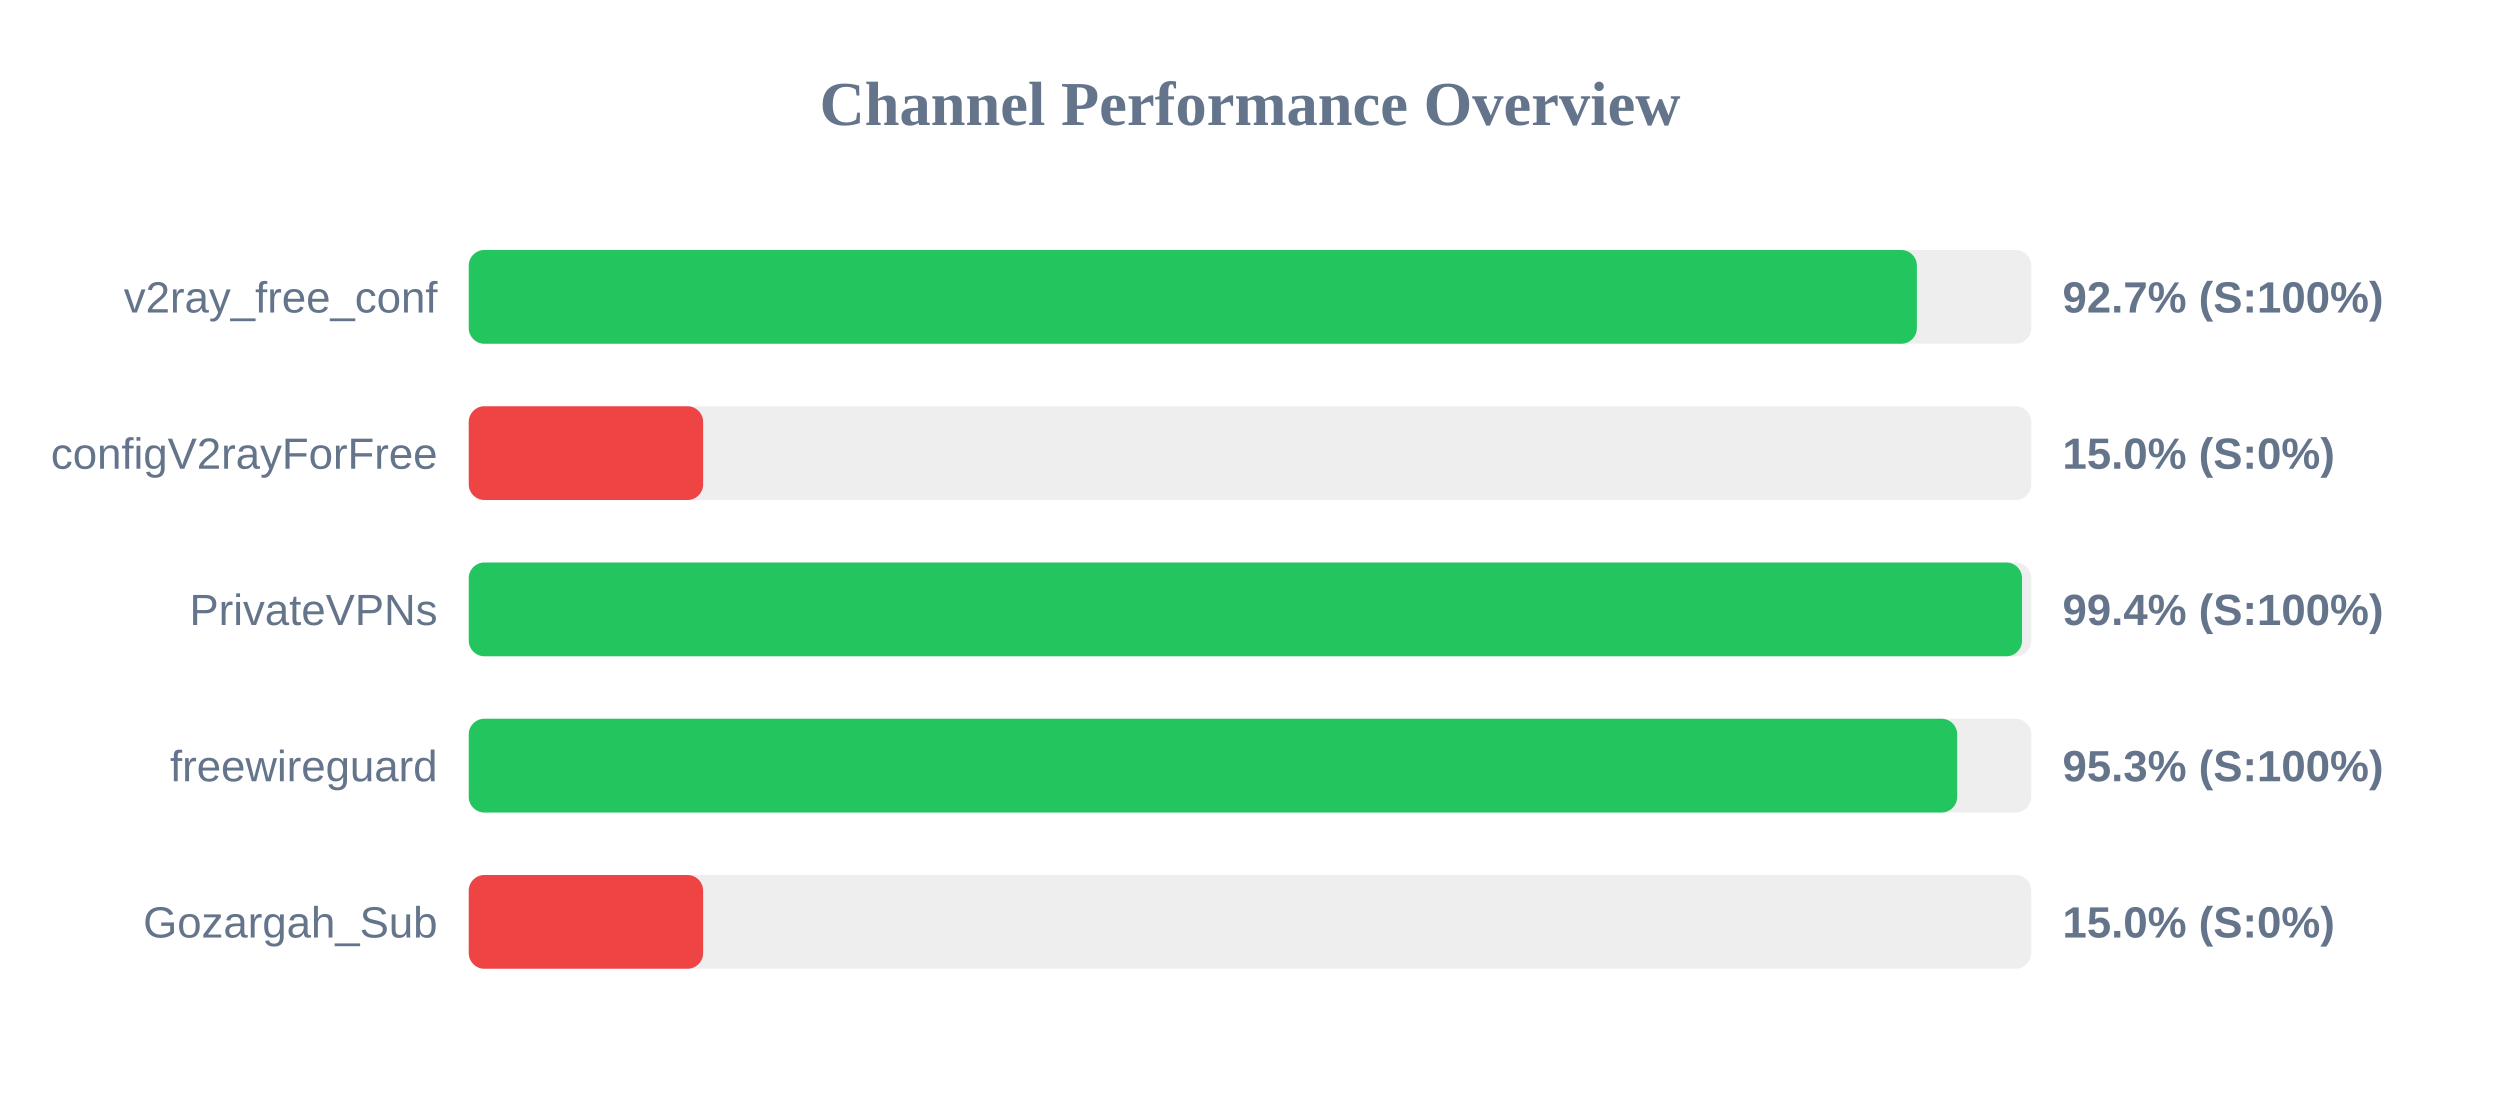
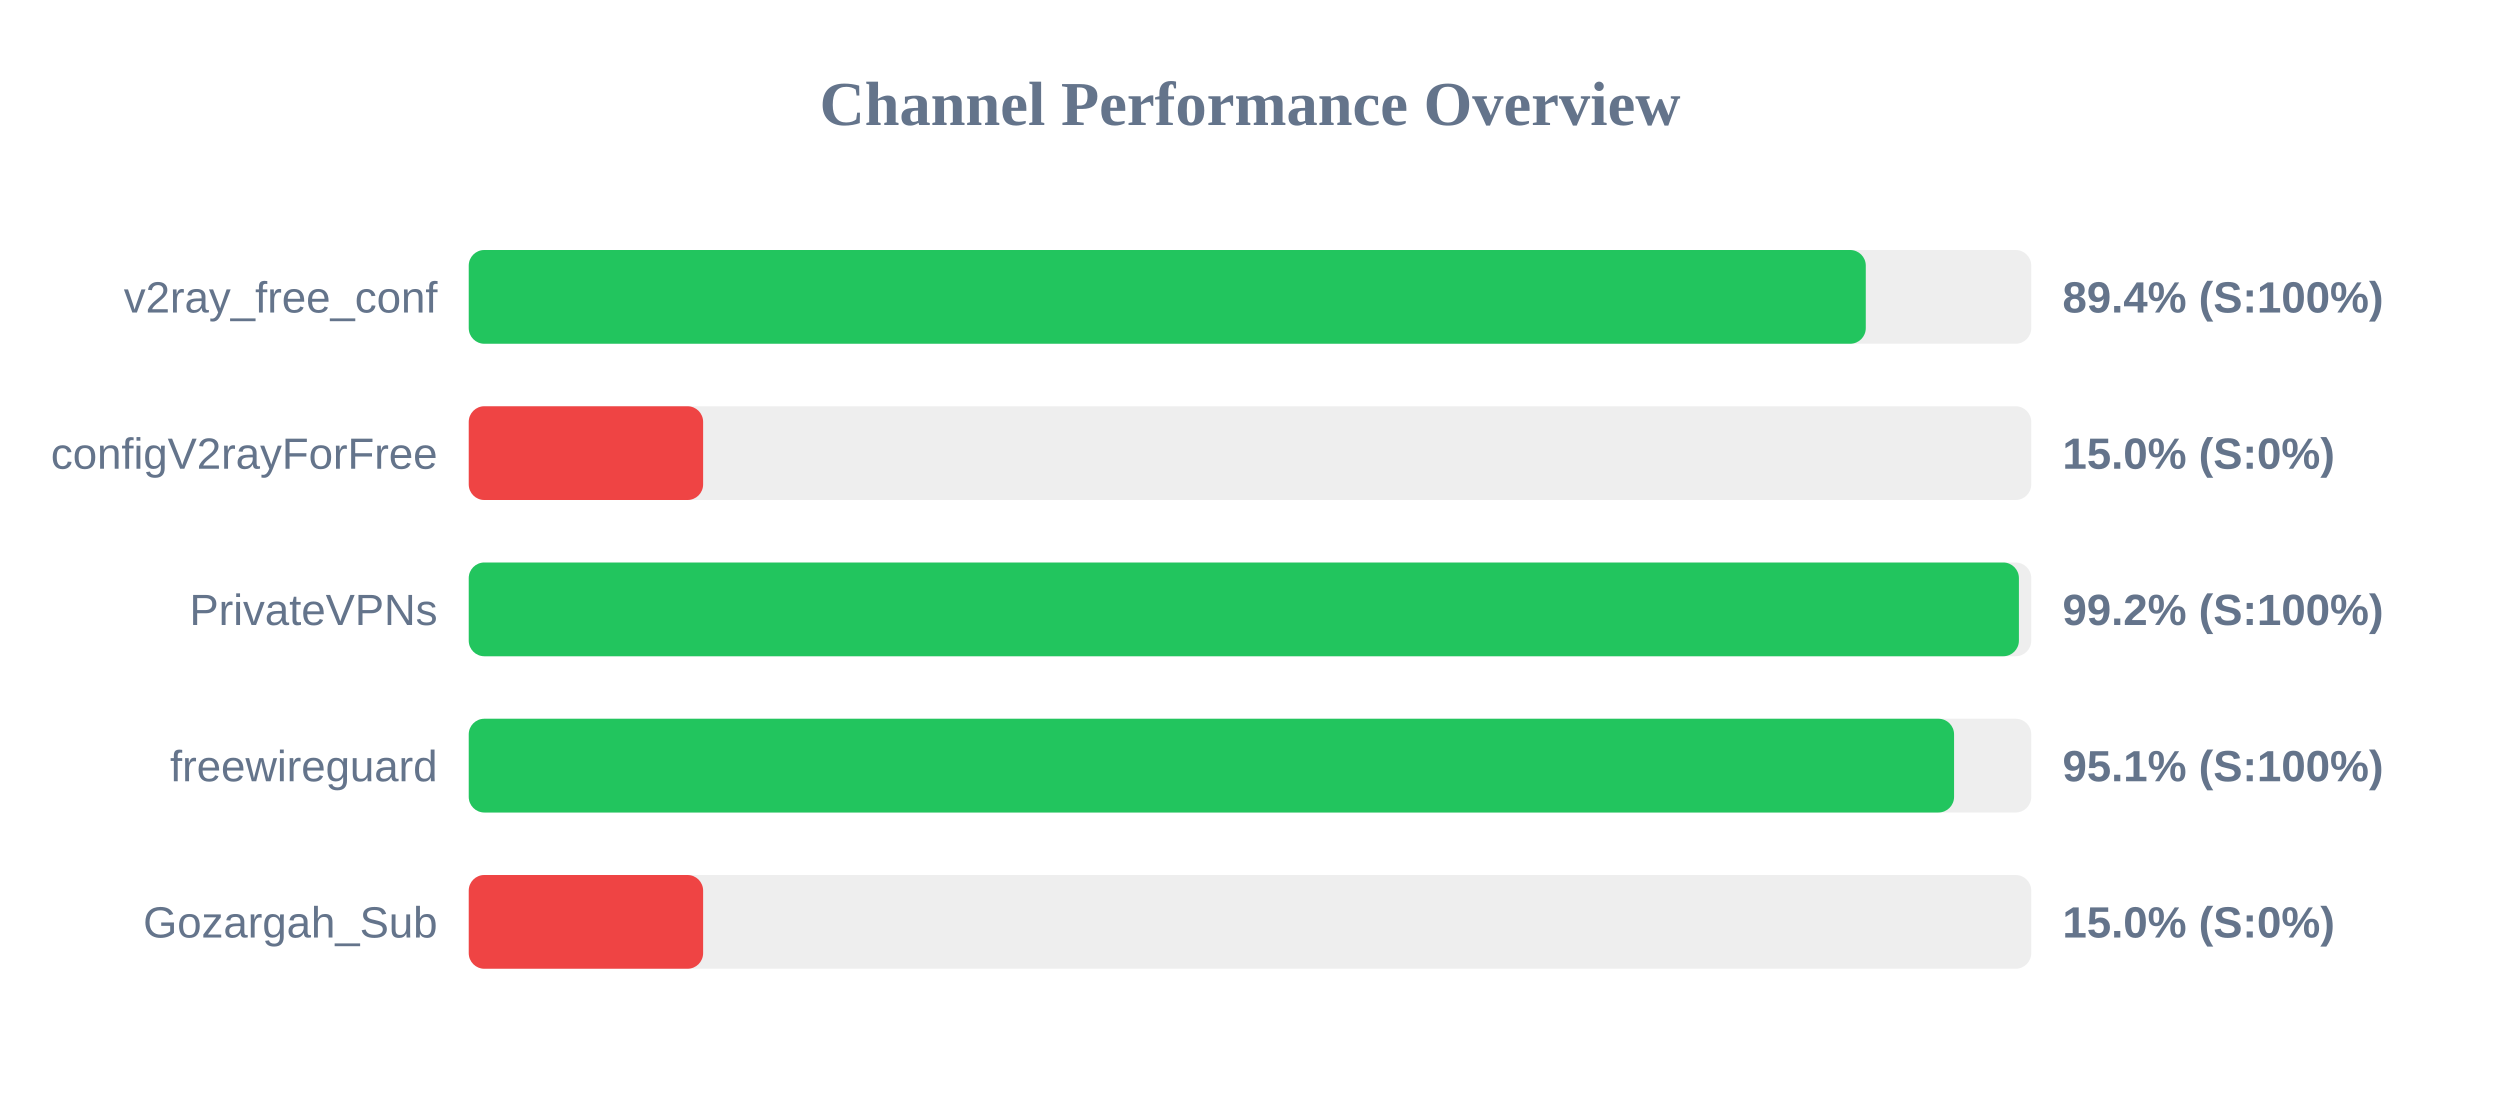
<svg xmlns="http://www.w3.org/2000/svg" width="800" height="350" version="1.1">
  <style>
        .row { font: 14px Arial; fill: #64748b; }
        .score { font: bold 14px Arial; fill: #64748b; }
    </style>
  <text x="400" y="40" text-anchor="middle" font-size="20px" font-weight="bold" fill="#64748b">Channel Performance Overview</text>
  <rect x="150" y="80" width="500" height="30" fill="#eee" rx="5" />
-   <rect x="150" y="80" width="463.4" height="30" fill="#22c55e" rx="5" />
+   <rect x="150" y="80" width="447.05" height="30" fill="#22c55e" rx="5" />
  <text x="140" y="100" text-anchor="end" class="row">v2ray_free_conf</text>
-   <text x="660" y="100" text-anchor="start" class="score">92.7% (S:100%)</text>
+   <text x="660" y="100" text-anchor="start" class="score">89.4% (S:100%)</text>
  <rect x="150" y="130" width="500" height="30" fill="#eee" rx="5" />
  <rect x="150" y="130" width="75.0" height="30" fill="#ef4444" rx="5" />
  <text x="140" y="150" text-anchor="end" class="row">configV2rayForFree</text>
  <text x="660" y="150" text-anchor="start" class="score">15.0% (S:0%)</text>
  <rect x="150" y="180" width="500" height="30" fill="#eee" rx="5" />
-   <rect x="150" y="180" width="497.05" height="30" fill="#22c55e" rx="5" />
+   <rect x="150" y="180" width="496.05" height="30" fill="#22c55e" rx="5" />
  <text x="140" y="200" text-anchor="end" class="row">PrivateVPNs</text>
-   <text x="660" y="200" text-anchor="start" class="score">99.4% (S:100%)</text>
+   <text x="660" y="200" text-anchor="start" class="score">99.2% (S:100%)</text>
  <rect x="150" y="230" width="500" height="30" fill="#eee" rx="5" />
-   <rect x="150" y="230" width="476.3" height="30" fill="#22c55e" rx="5" />
+   <rect x="150" y="230" width="475.3" height="30" fill="#22c55e" rx="5" />
  <text x="140" y="250" text-anchor="end" class="row">freewireguard</text>
-   <text x="660" y="250" text-anchor="start" class="score">95.3% (S:100%)</text>
+   <text x="660" y="250" text-anchor="start" class="score">95.1% (S:100%)</text>
  <rect x="150" y="280" width="500" height="30" fill="#eee" rx="5" />
  <rect x="150" y="280" width="75.0" height="30" fill="#ef4444" rx="5" />
  <text x="140" y="300" text-anchor="end" class="row">Gozargah_Sub</text>
  <text x="660" y="300" text-anchor="start" class="score">15.0% (S:0%)</text>
</svg>
